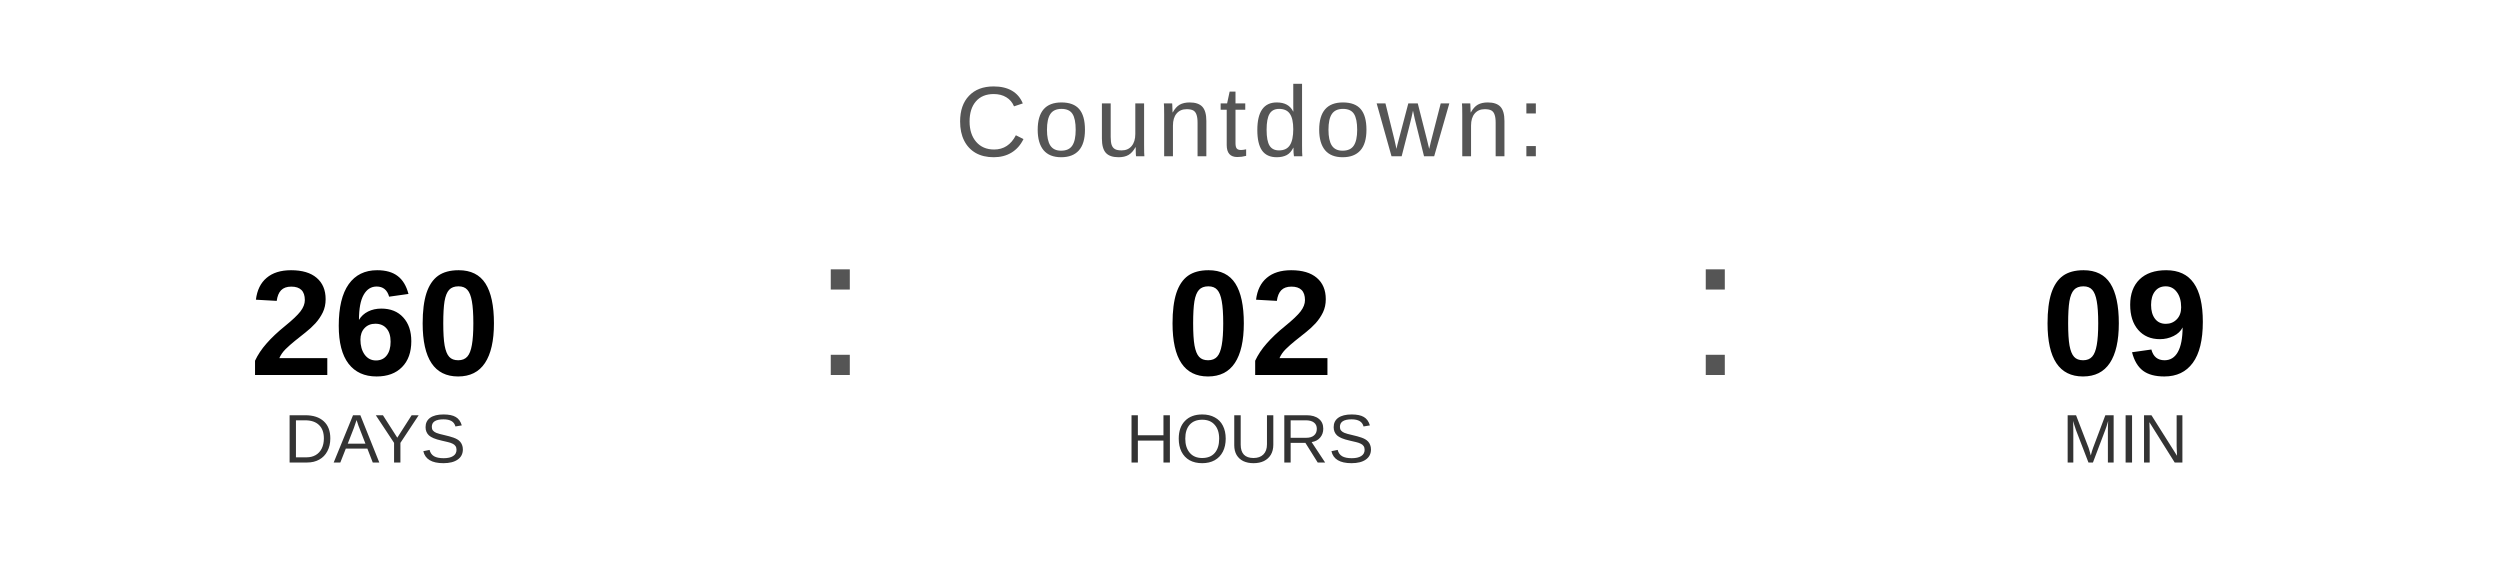
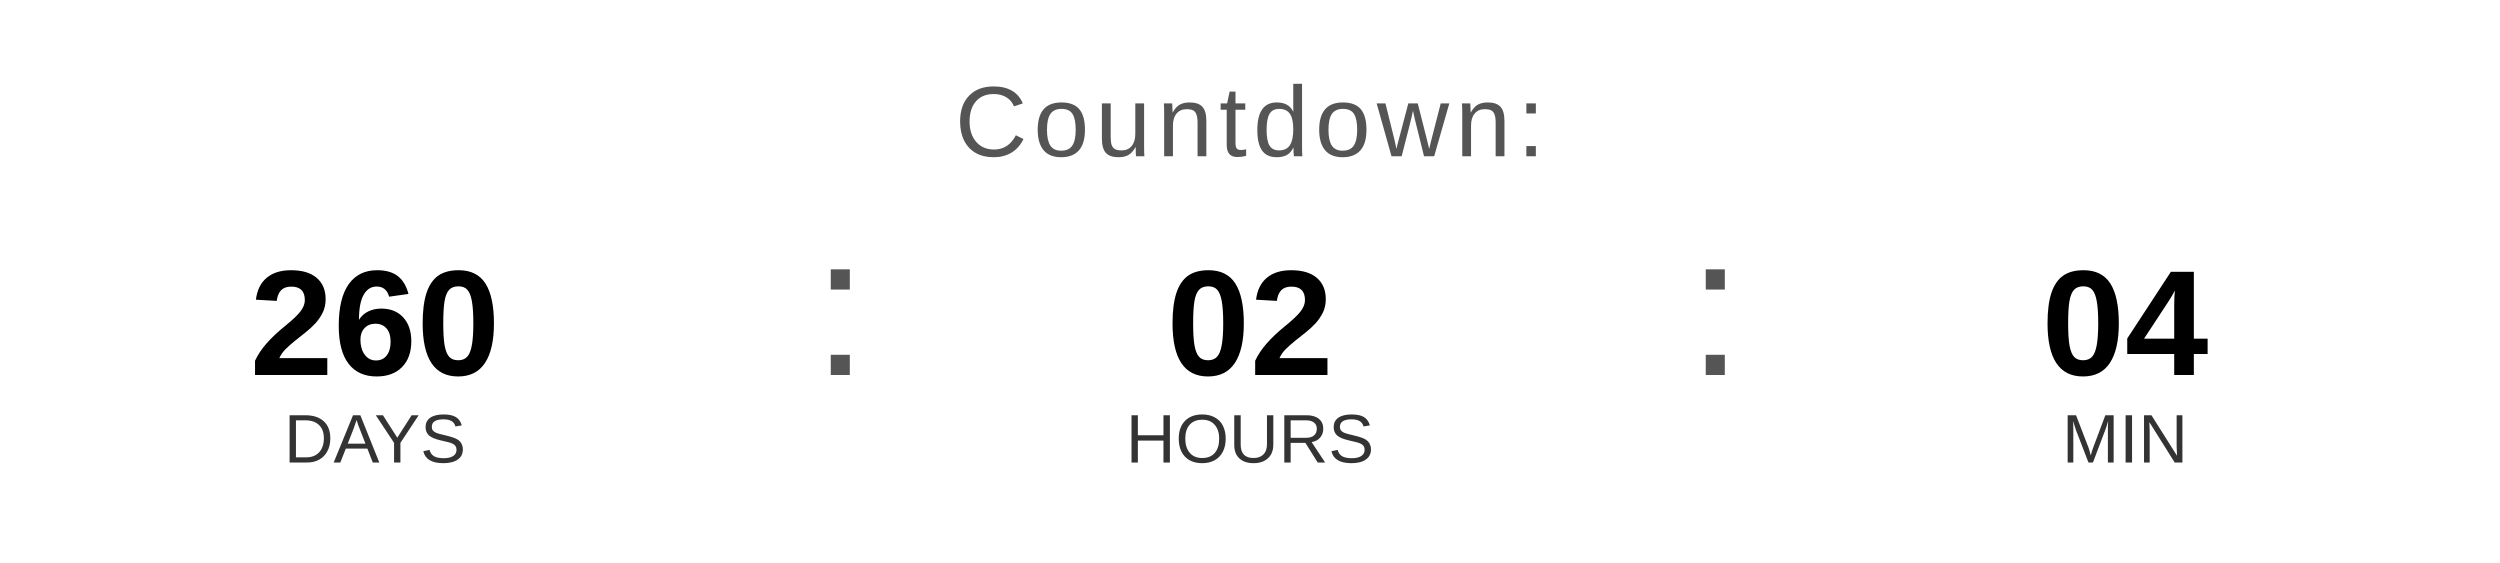
<svg xmlns="http://www.w3.org/2000/svg" width="400" height="90" viewBox="0 0 400 90">
  <text x="200" y="25" font-family="Arial, Helvetica, sans-serif" font-size="16" fill="#555555" text-anchor="middle" letter-spacing="1">
    Countdown:
  </text>
  <text x="60" y="60" font-family="Arial, Helvetica, sans-serif" font-size="24" font-weight="bold" fill="#000000" text-anchor="middle">260</text>
  <text x="60" y="74" font-family="Arial, Helvetica, sans-serif" font-size="11" fill="#333333" text-anchor="middle">DAYS</text>
  <text x="130" y="60" font-family="Arial, sans-serif" font-size="32" fill="#555555">:</text>
  <text x="200" y="60" font-family="Arial, Helvetica, sans-serif" font-size="24" font-weight="bold" fill="#000000" text-anchor="middle">02</text>
  <text x="200" y="74" font-family="Arial, Helvetica, sans-serif" font-size="11" fill="#333333" text-anchor="middle">HOURS</text>
  <text x="270" y="60" font-family="Arial, sans-serif" font-size="32" fill="#555555">:</text>
-   <text x="340" y="60" font-family="Arial, Helvetica, sans-serif" font-size="24" font-weight="bold" fill="#000000" text-anchor="middle">09</text>
+   <text x="340" y="60" font-family="Arial, Helvetica, sans-serif" font-size="24" font-weight="bold" fill="#000000" text-anchor="middle">04</text>
  <text x="340" y="74" font-family="Arial, Helvetica, sans-serif" font-size="11" fill="#333333" text-anchor="middle">MIN</text>
</svg>
